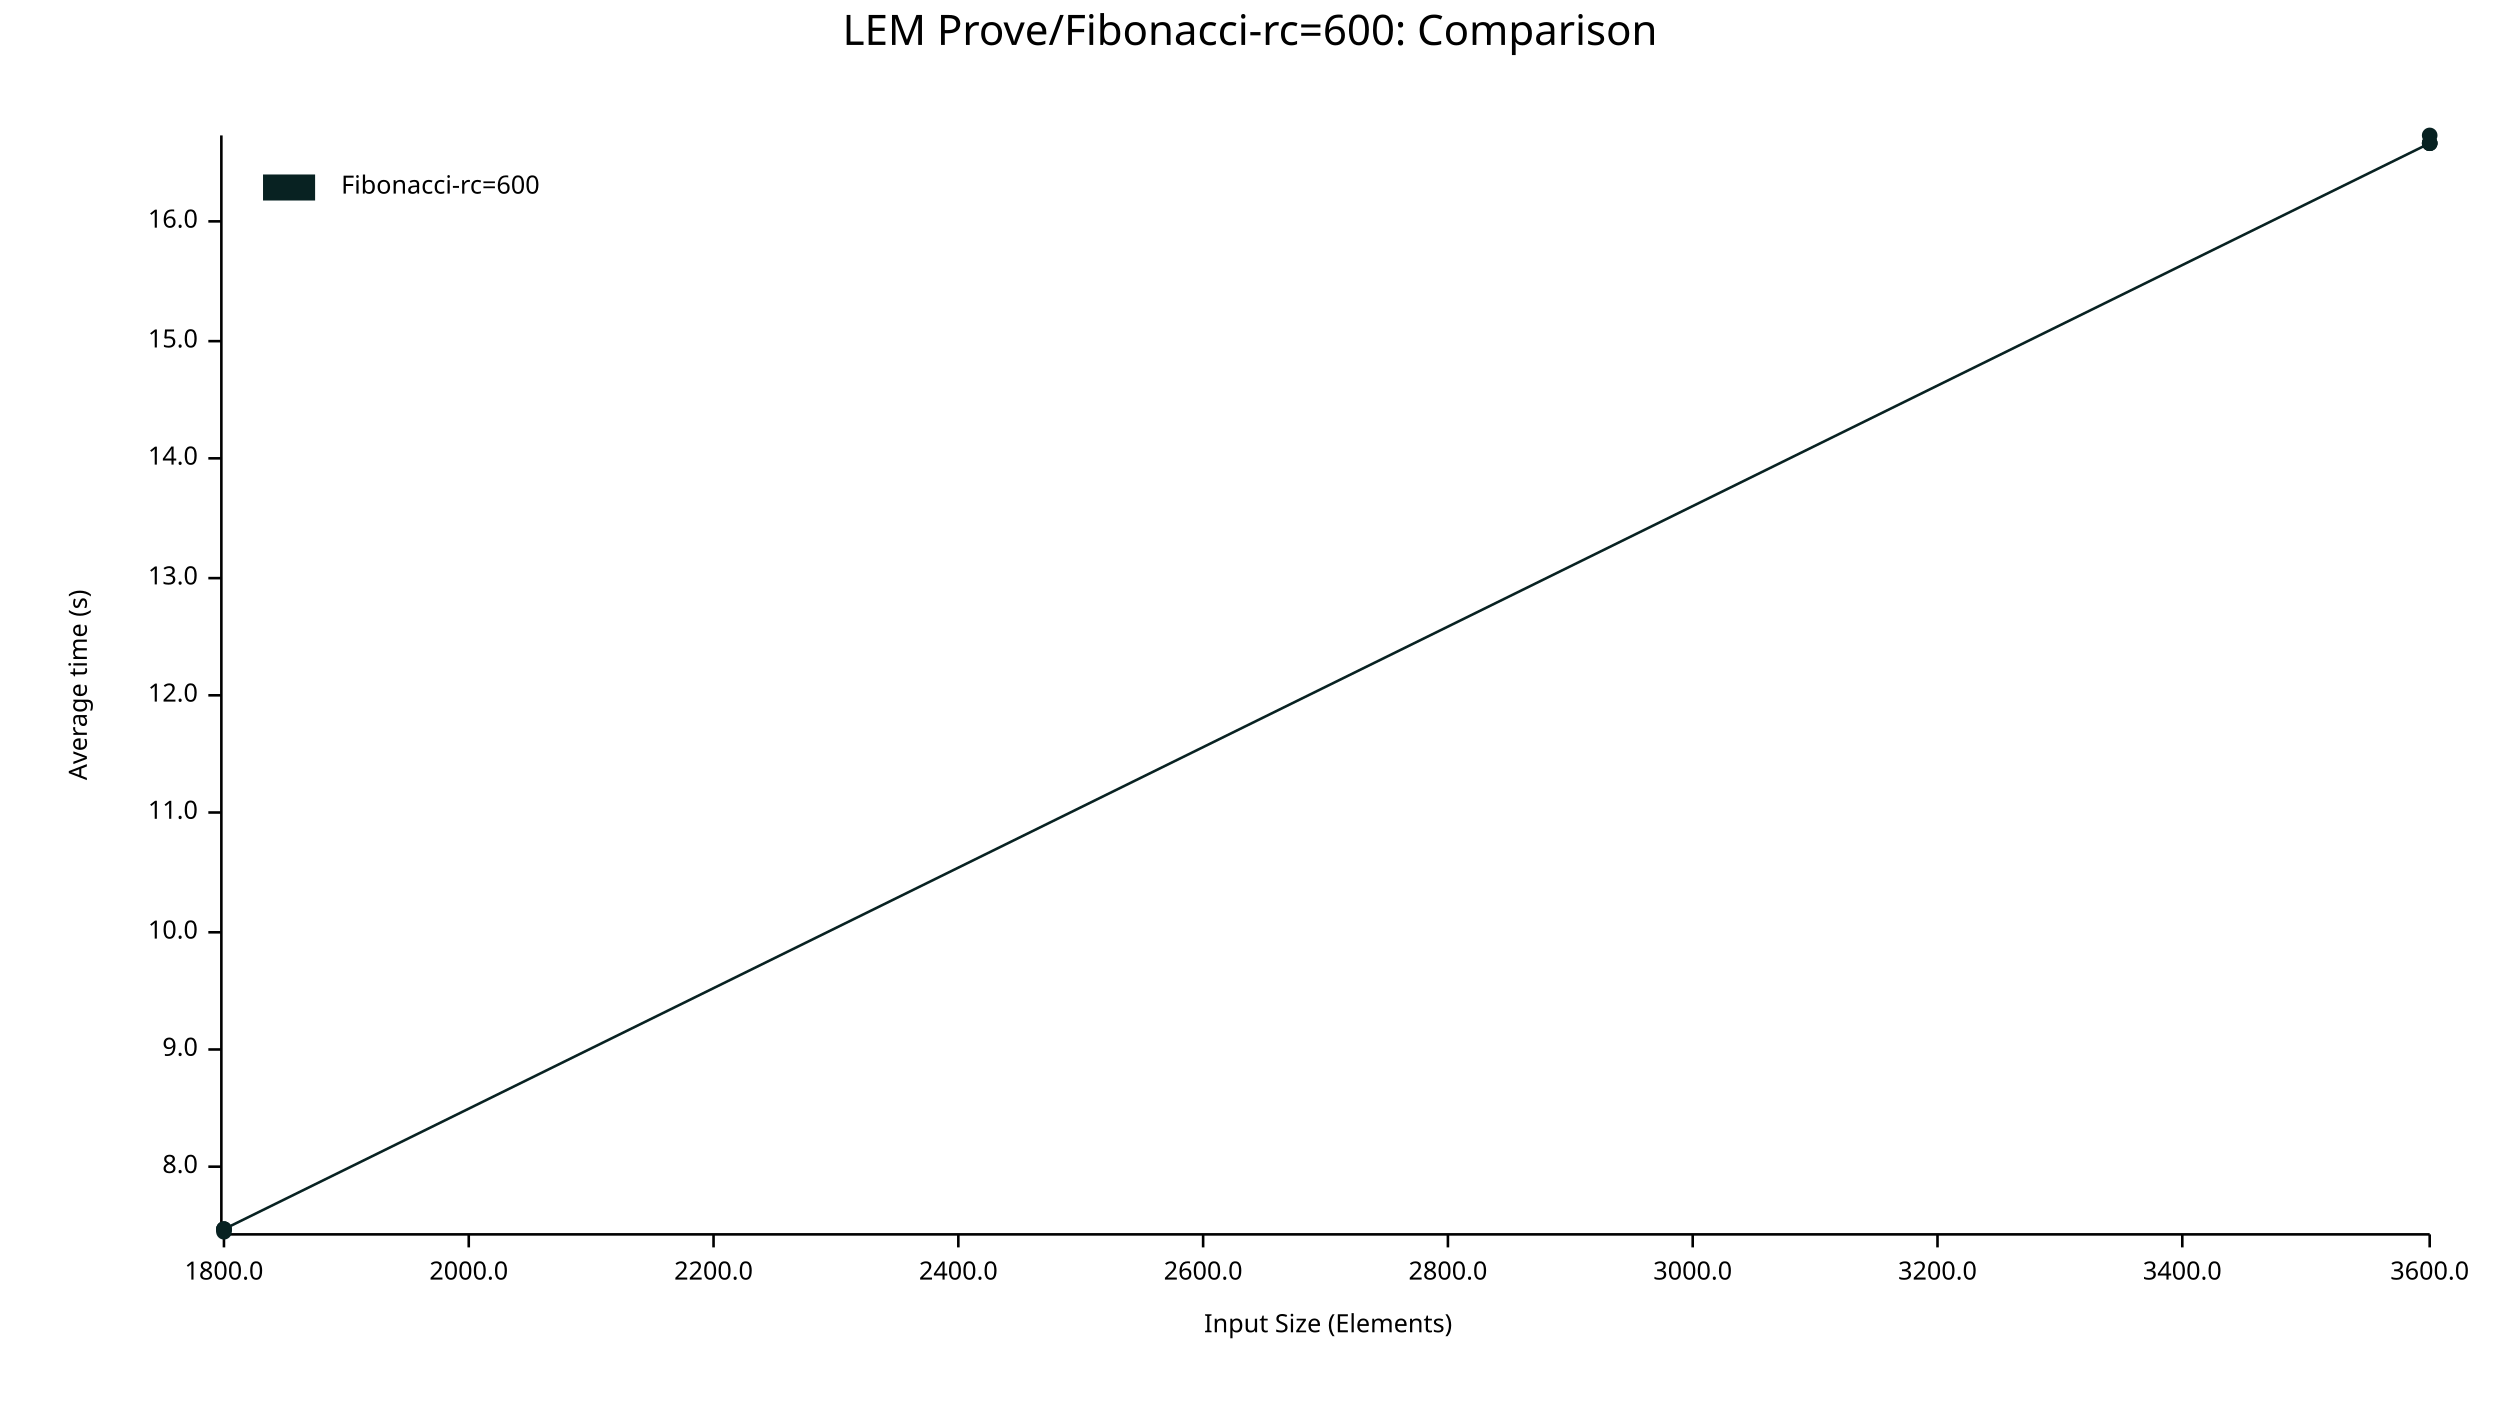
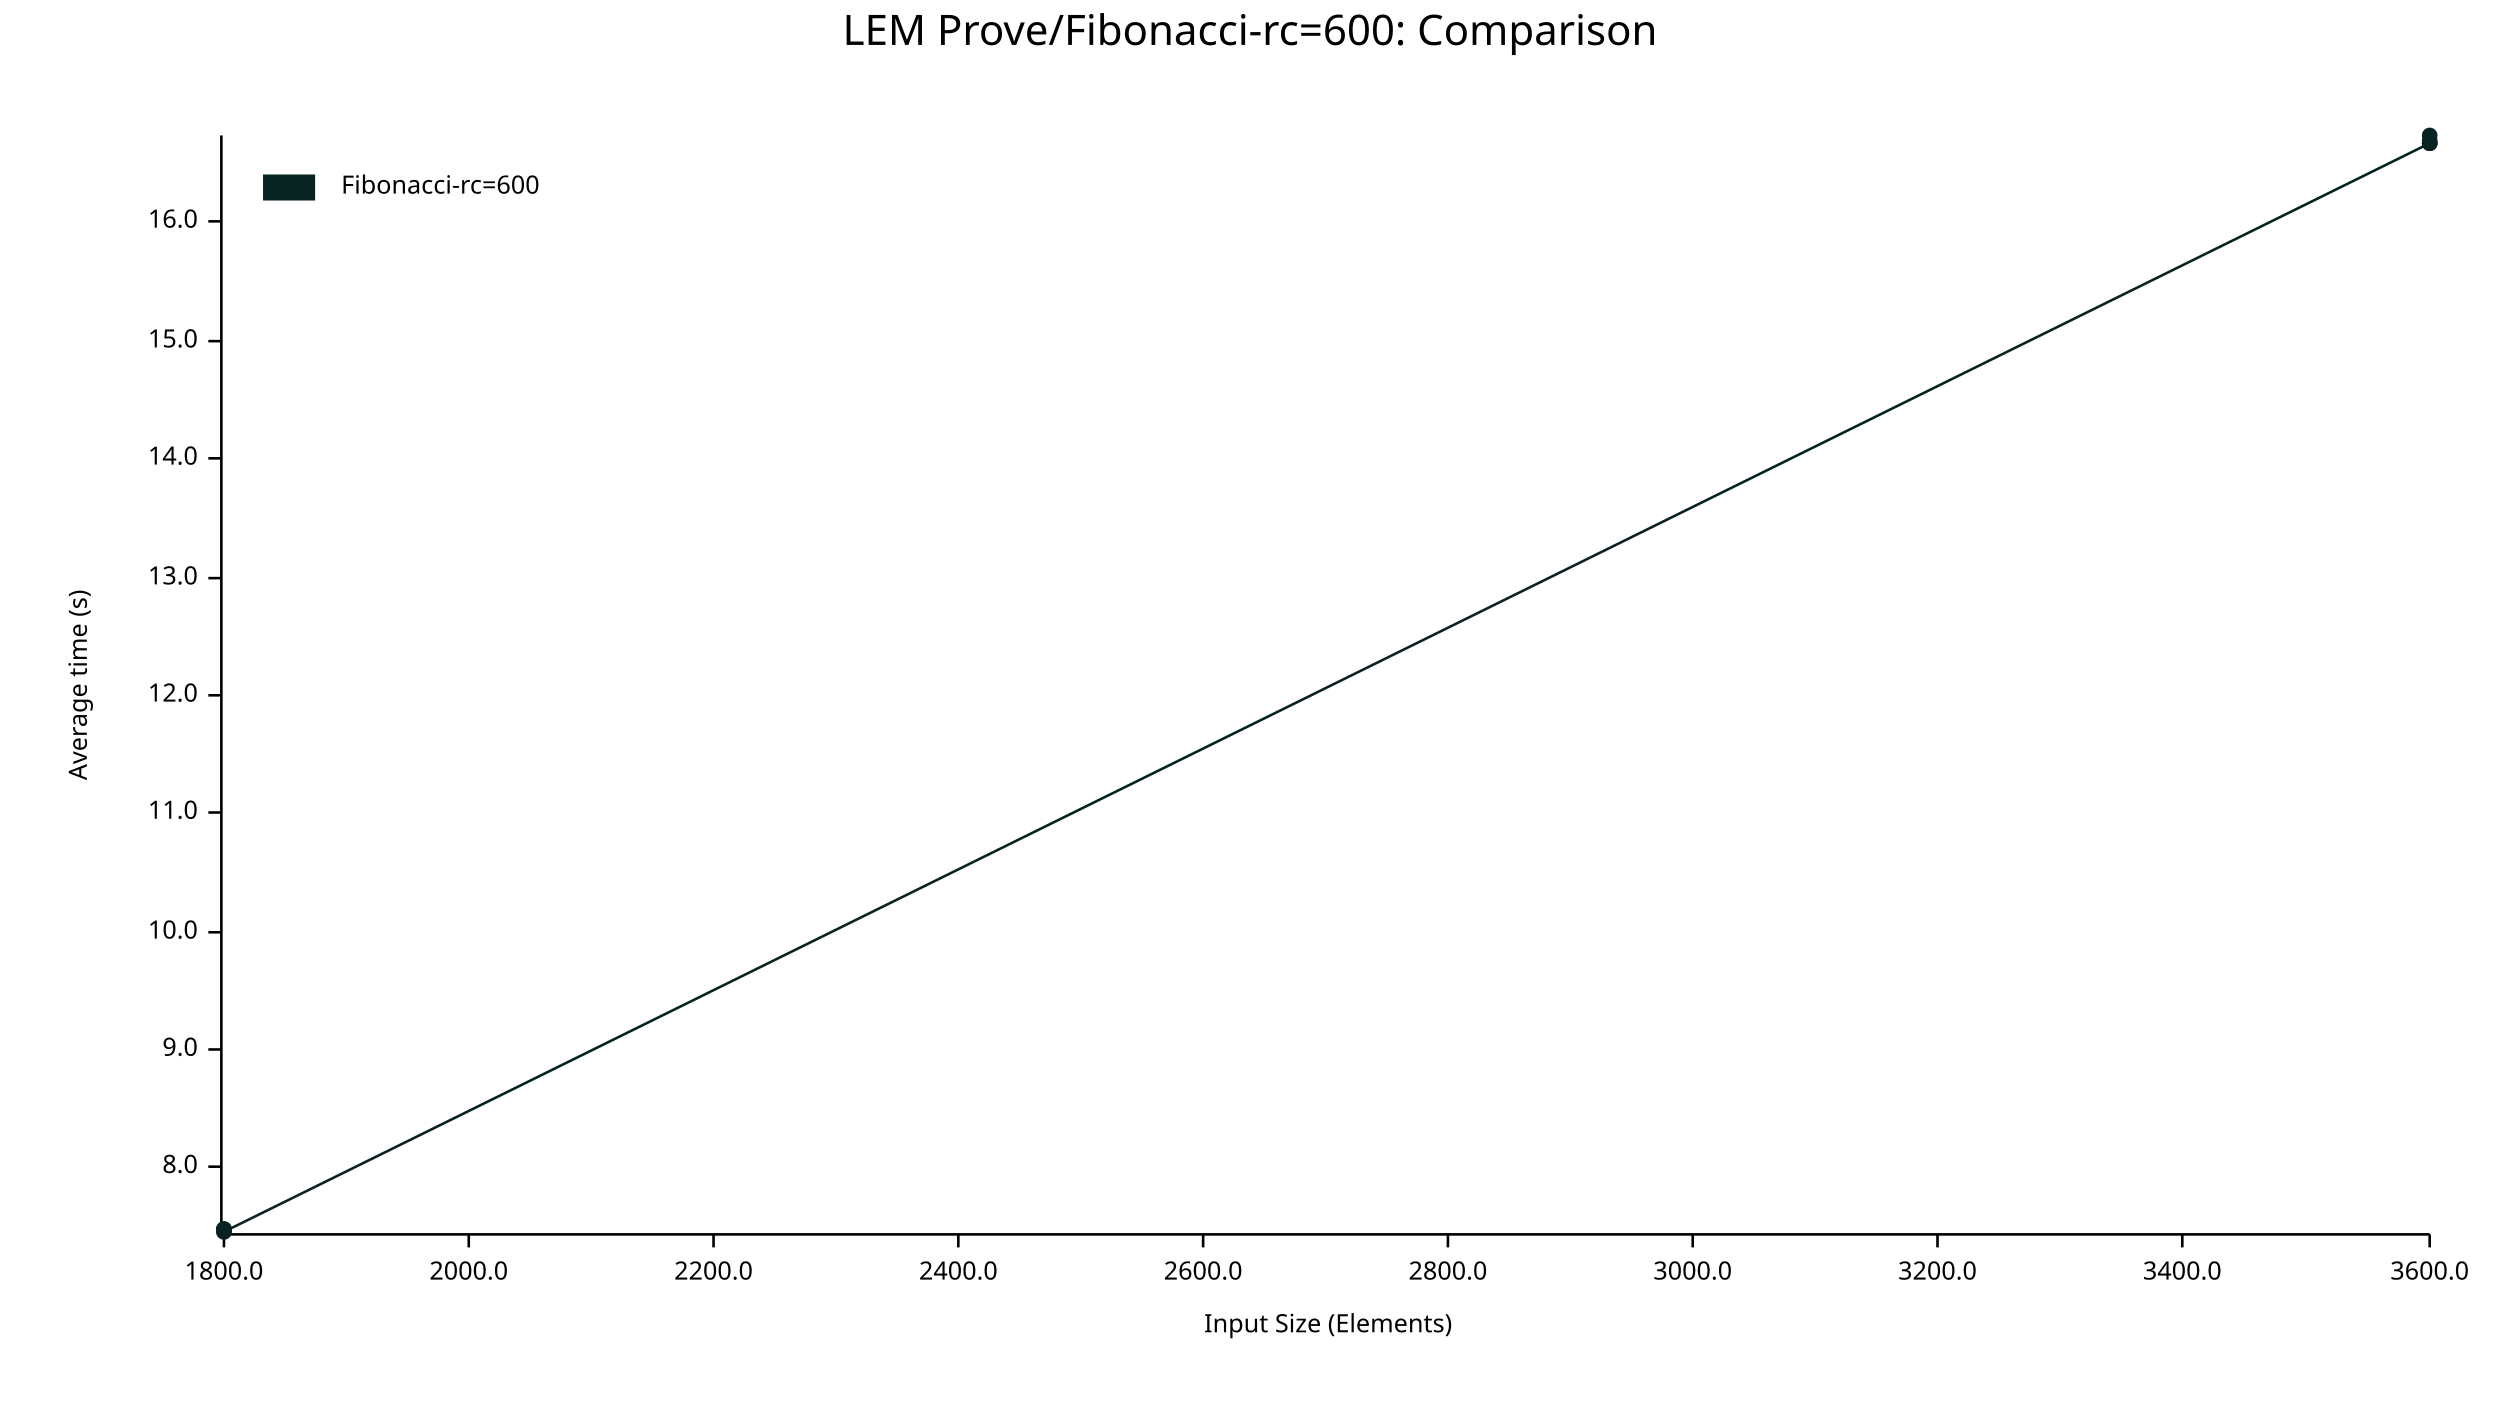
<svg xmlns="http://www.w3.org/2000/svg" width="960" height="540" viewBox="0 0 960 540">
  <text x="480" y="5" dy="0.76em" text-anchor="middle" font-family="sans-serif" font-size="16.129" opacity="1" fill="#000000">
LEM Prove/Fibonacci-rc=600: Comparison
</text>
  <text x="26" y="263" dy="0.76em" text-anchor="middle" font-family="sans-serif" font-size="9.677" opacity="1" fill="#000000" transform="rotate(270, 26, 263)">
Average time (s)
</text>
  <text x="510" y="514" dy="-0.5ex" text-anchor="middle" font-family="sans-serif" font-size="9.677" opacity="1" fill="#000000">
Input Size (Elements)
</text>
  <polyline fill="none" opacity="1" stroke="#000000" stroke-width="1" points="85,52 85,473 " />
  <text x="76" y="448" dy="0.5ex" text-anchor="end" font-family="sans-serif" font-size="9.677" opacity="1" fill="#000000">
8.0
</text>
  <polyline fill="none" opacity="1" stroke="#000000" stroke-width="1" points="80,448 85,448 " />
  <text x="76" y="403" dy="0.5ex" text-anchor="end" font-family="sans-serif" font-size="9.677" opacity="1" fill="#000000">
9.0
</text>
  <polyline fill="none" opacity="1" stroke="#000000" stroke-width="1" points="80,403 85,403 " />
  <text x="76" y="358" dy="0.5ex" text-anchor="end" font-family="sans-serif" font-size="9.677" opacity="1" fill="#000000">
10.0
</text>
  <polyline fill="none" opacity="1" stroke="#000000" stroke-width="1" points="80,358 85,358 " />
  <text x="76" y="312" dy="0.5ex" text-anchor="end" font-family="sans-serif" font-size="9.677" opacity="1" fill="#000000">
11.0
</text>
  <polyline fill="none" opacity="1" stroke="#000000" stroke-width="1" points="80,312 85,312 " />
  <text x="76" y="267" dy="0.5ex" text-anchor="end" font-family="sans-serif" font-size="9.677" opacity="1" fill="#000000">
12.0
</text>
  <polyline fill="none" opacity="1" stroke="#000000" stroke-width="1" points="80,267 85,267 " />
  <text x="76" y="222" dy="0.5ex" text-anchor="end" font-family="sans-serif" font-size="9.677" opacity="1" fill="#000000">
13.0
</text>
  <polyline fill="none" opacity="1" stroke="#000000" stroke-width="1" points="80,222 85,222 " />
  <text x="76" y="176" dy="0.5ex" text-anchor="end" font-family="sans-serif" font-size="9.677" opacity="1" fill="#000000">
14.0
</text>
  <polyline fill="none" opacity="1" stroke="#000000" stroke-width="1" points="80,176 85,176 " />
  <text x="76" y="131" dy="0.5ex" text-anchor="end" font-family="sans-serif" font-size="9.677" opacity="1" fill="#000000">
15.0
</text>
  <polyline fill="none" opacity="1" stroke="#000000" stroke-width="1" points="80,131 85,131 " />
  <text x="76" y="85" dy="0.5ex" text-anchor="end" font-family="sans-serif" font-size="9.677" opacity="1" fill="#000000">
16.0
</text>
  <polyline fill="none" opacity="1" stroke="#000000" stroke-width="1" points="80,85 85,85 " />
  <polyline fill="none" opacity="1" stroke="#000000" stroke-width="1" points="86,474 933,474 " />
  <text x="86" y="484" dy="0.76em" text-anchor="middle" font-family="sans-serif" font-size="9.677" opacity="1" fill="#000000">
1800.0
</text>
  <polyline fill="none" opacity="1" stroke="#000000" stroke-width="1" points="86,474 86,479 " />
  <text x="180" y="484" dy="0.76em" text-anchor="middle" font-family="sans-serif" font-size="9.677" opacity="1" fill="#000000">
2000.0
</text>
  <polyline fill="none" opacity="1" stroke="#000000" stroke-width="1" points="180,474 180,479 " />
  <text x="274" y="484" dy="0.76em" text-anchor="middle" font-family="sans-serif" font-size="9.677" opacity="1" fill="#000000">
2200.0
</text>
  <polyline fill="none" opacity="1" stroke="#000000" stroke-width="1" points="274,474 274,479 " />
  <text x="368" y="484" dy="0.76em" text-anchor="middle" font-family="sans-serif" font-size="9.677" opacity="1" fill="#000000">
2400.0
</text>
  <polyline fill="none" opacity="1" stroke="#000000" stroke-width="1" points="368,474 368,479 " />
  <text x="462" y="484" dy="0.76em" text-anchor="middle" font-family="sans-serif" font-size="9.677" opacity="1" fill="#000000">
2600.0
</text>
  <polyline fill="none" opacity="1" stroke="#000000" stroke-width="1" points="462,474 462,479 " />
  <text x="556" y="484" dy="0.76em" text-anchor="middle" font-family="sans-serif" font-size="9.677" opacity="1" fill="#000000">
2800.0
</text>
  <polyline fill="none" opacity="1" stroke="#000000" stroke-width="1" points="556,474 556,479 " />
  <text x="650" y="484" dy="0.76em" text-anchor="middle" font-family="sans-serif" font-size="9.677" opacity="1" fill="#000000">
3000.0
</text>
  <polyline fill="none" opacity="1" stroke="#000000" stroke-width="1" points="650,474 650,479 " />
  <text x="744" y="484" dy="0.76em" text-anchor="middle" font-family="sans-serif" font-size="9.677" opacity="1" fill="#000000">
3200.0
</text>
  <polyline fill="none" opacity="1" stroke="#000000" stroke-width="1" points="744,474 744,479 " />
  <text x="838" y="484" dy="0.76em" text-anchor="middle" font-family="sans-serif" font-size="9.677" opacity="1" fill="#000000">
3400.0
</text>
  <polyline fill="none" opacity="1" stroke="#000000" stroke-width="1" points="838,474 838,479 " />
  <text x="933" y="484" dy="0.76em" text-anchor="middle" font-family="sans-serif" font-size="9.677" opacity="1" fill="#000000">
3600.0
</text>
  <polyline fill="none" opacity="1" stroke="#000000" stroke-width="1" points="933,474 933,479 " />
  <circle cx="86" cy="472" r="3" opacity="1" fill="#082222" stroke="none" stroke-width="1" />
  <circle cx="86" cy="473" r="3" opacity="1" fill="#082222" stroke="none" stroke-width="1" />
  <circle cx="86" cy="472" r="3" opacity="1" fill="#082222" stroke="none" stroke-width="1" />
  <circle cx="86" cy="472" r="3" opacity="1" fill="#082222" stroke="none" stroke-width="1" />
+   <circle cx="86" cy="473" r="3" opacity="1" fill="#082222" stroke="none" stroke-width="1" />
+   <circle cx="933" cy="55" r="3" opacity="1" fill="#082222" stroke="none" stroke-width="1" />
  <circle cx="933" cy="55" r="3" opacity="1" fill="#082222" stroke="none" stroke-width="1" />
  <circle cx="933" cy="55" r="3" opacity="1" fill="#082222" stroke="none" stroke-width="1" />
  <circle cx="933" cy="52" r="3" opacity="1" fill="#082222" stroke="none" stroke-width="1" />
-   <circle cx="933" cy="55" r="3" opacity="1" fill="#082222" stroke="none" stroke-width="1" />
-   <polyline fill="none" opacity="1" stroke="#082222" stroke-width="1" points="86,472 86,473 86,472 86,472 933,55 933,55 933,52 933,55 " />
+   <circle cx="933" cy="54" r="3" opacity="1" fill="#082222" stroke="none" stroke-width="1" />
+   <polyline fill="none" opacity="1" stroke="#082222" stroke-width="1" points="86,472 86,473 86,472 86,472 86,473 933,55 933,55 933,55 933,52 933,54 " />
  <text x="131" y="67" dy="0.76em" text-anchor="start" font-family="sans-serif" font-size="9.677" opacity="1" fill="#000000">
Fibonacci-rc=600
</text>
  <rect x="101" y="67" width="20" height="10" opacity="1" fill="#082222" stroke="none" />
</svg>
